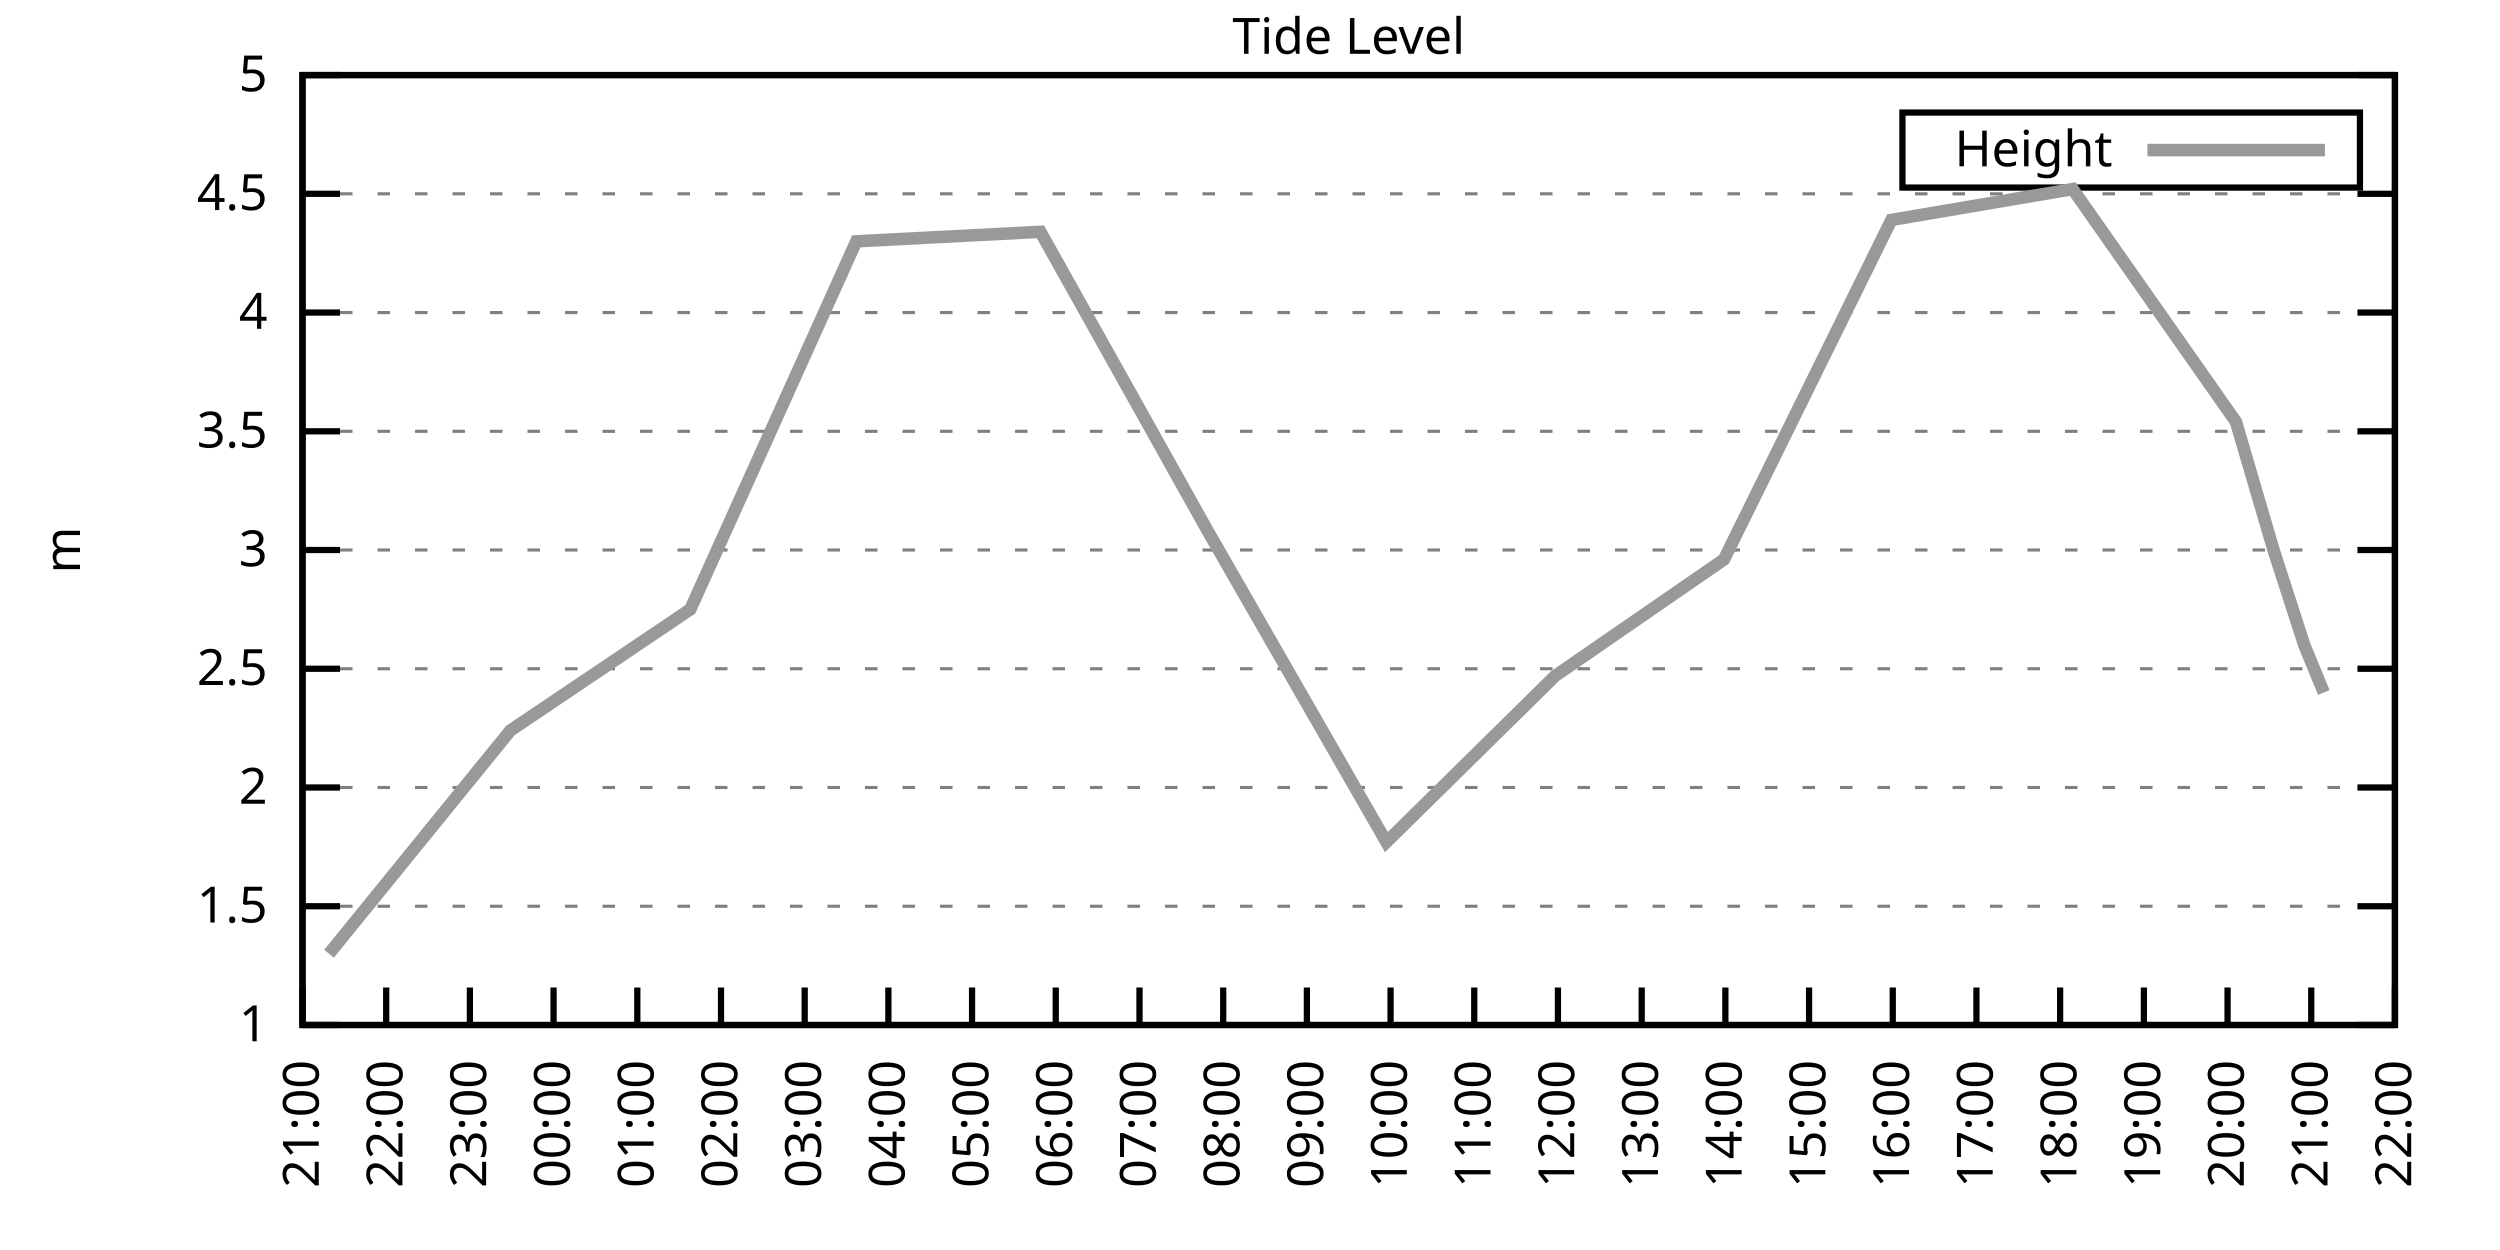
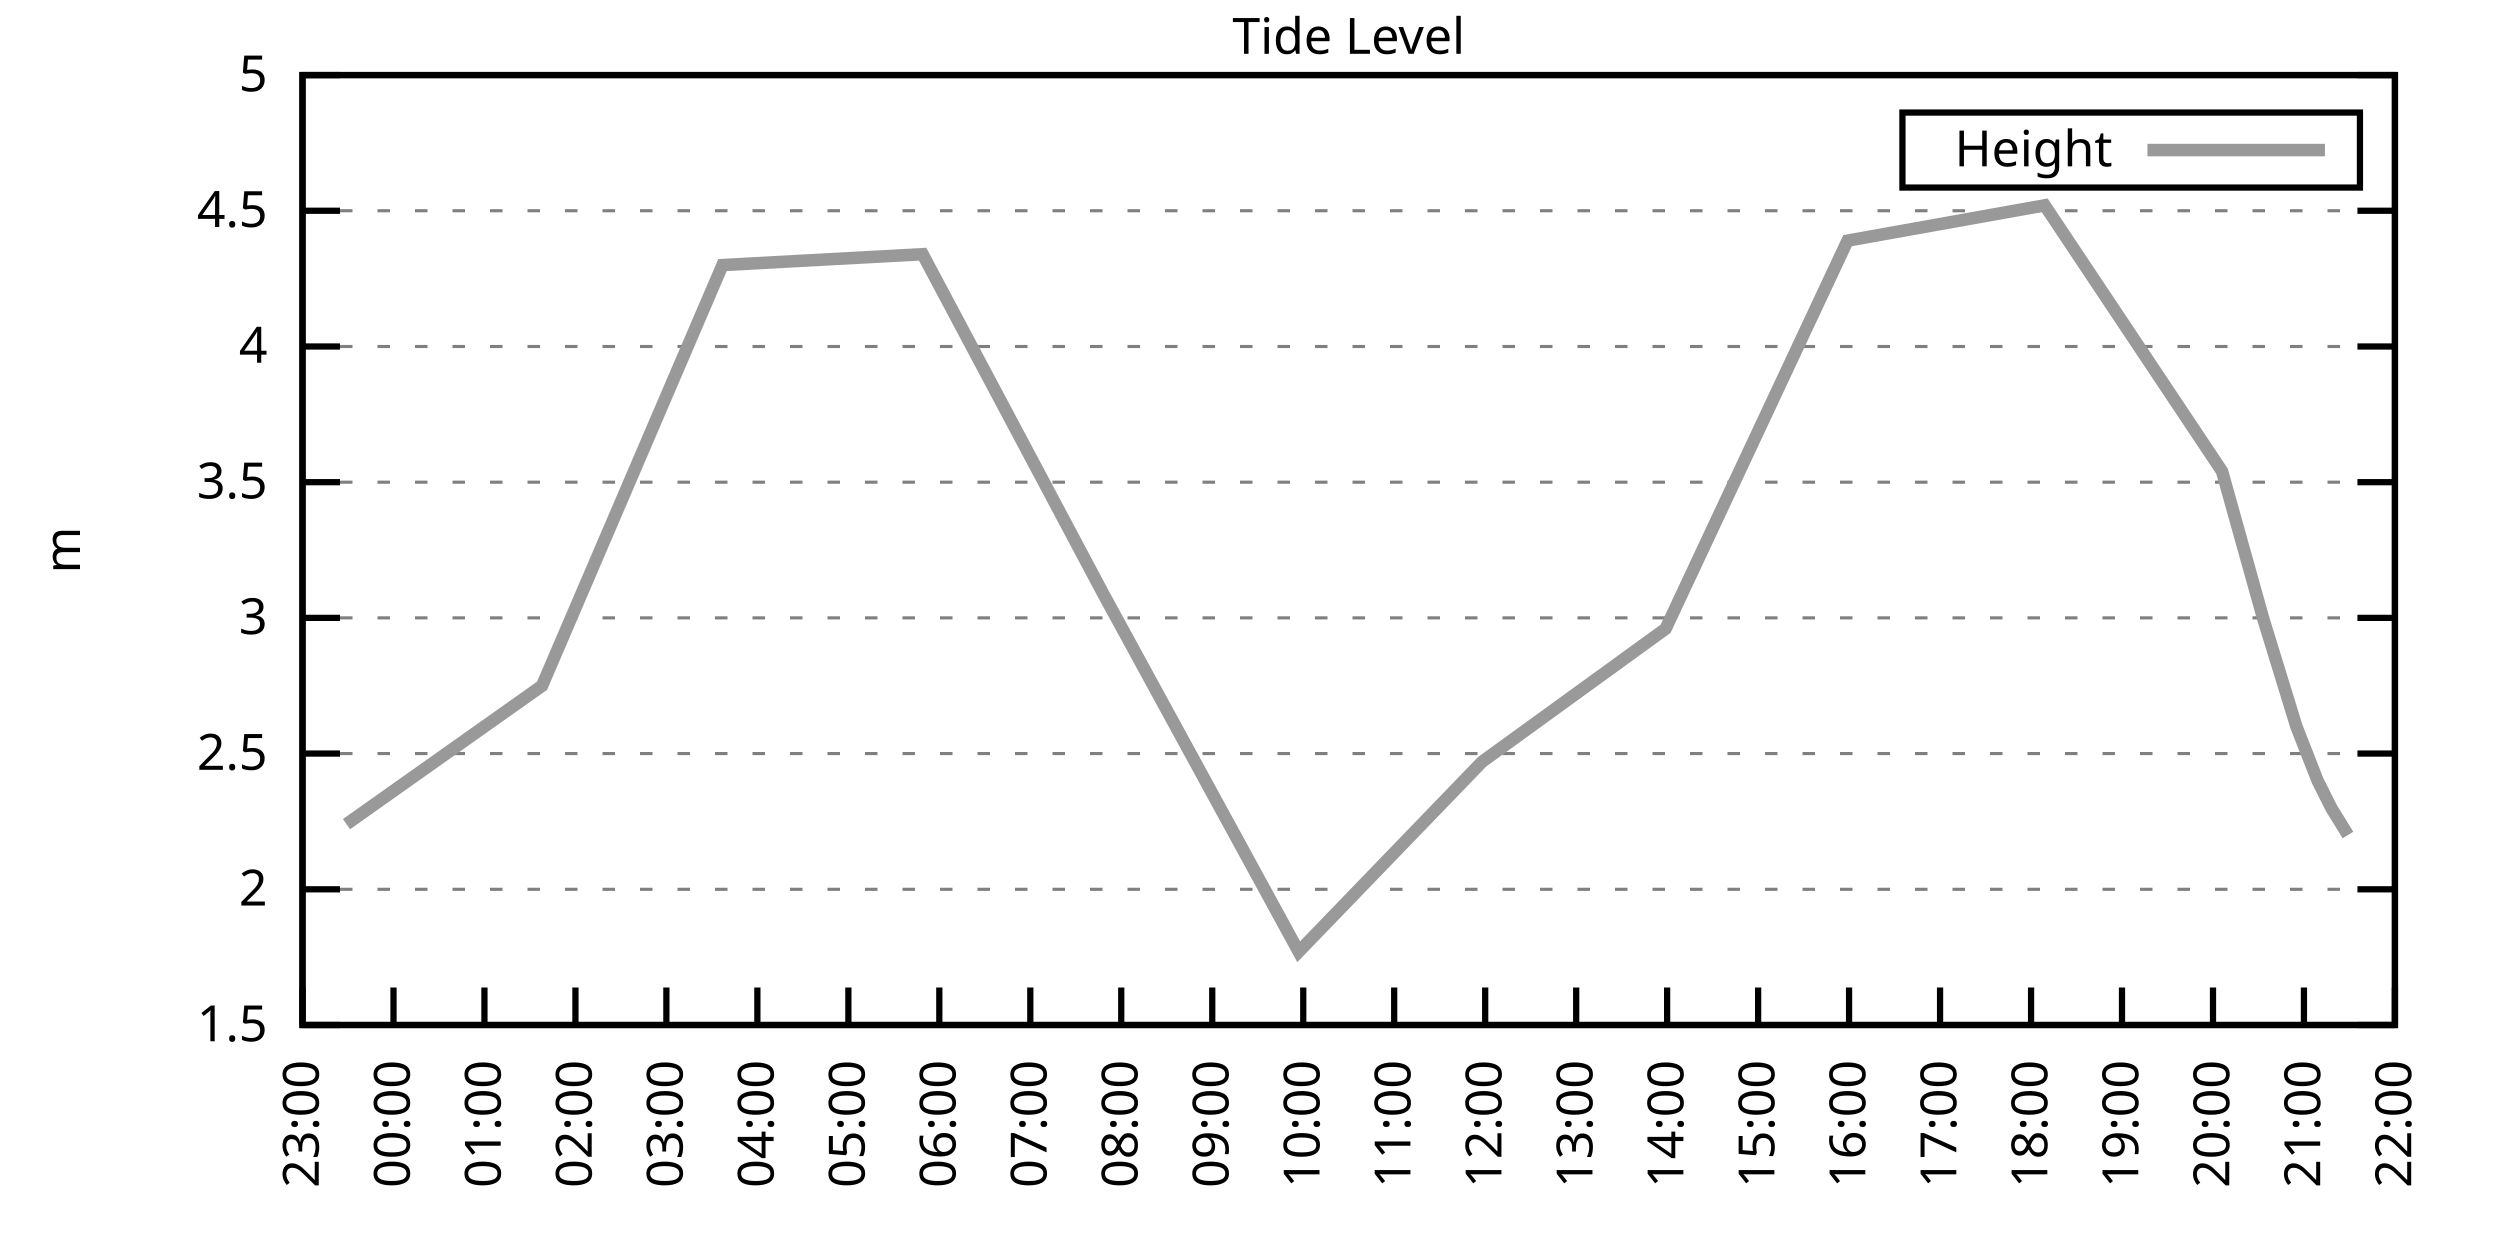
<svg xmlns="http://www.w3.org/2000/svg" xmlns:xlink="http://www.w3.org/1999/xlink" width="400" height="200" viewBox="0 0 400 200">
  <g id="gnuplot_canvas">
    <rect x="0" y="0" width="400" height="200" fill="none" />
    <defs>
      <circle id="gpDot" r="0.5" stroke-width="0.5" stroke="currentColor" />
      <path id="gpPt0" stroke-width="0.333" stroke="currentColor" d="M-1,0 h2 M0,-1 v2" />
      <path id="gpPt1" stroke-width="0.333" stroke="currentColor" d="M-1,-1 L1,1 M1,-1 L-1,1" />
      <path id="gpPt2" stroke-width="0.333" stroke="currentColor" d="M-1,0 L1,0 M0,-1 L0,1 M-1,-1 L1,1 M-1,1 L1,-1" />
      <rect id="gpPt3" stroke-width="0.333" stroke="currentColor" x="-1" y="-1" width="2" height="2" />
      <rect id="gpPt4" stroke-width="0.333" stroke="currentColor" fill="currentColor" x="-1" y="-1" width="2" height="2" />
      <circle id="gpPt5" stroke-width="0.333" stroke="currentColor" cx="0" cy="0" r="1" />
      <use xlink:href="#gpPt5" id="gpPt6" fill="currentColor" stroke="none" />
      <path id="gpPt7" stroke-width="0.333" stroke="currentColor" d="M0,-1.33 L-1.33,0.67 L1.33,0.67 z" />
      <use xlink:href="#gpPt7" id="gpPt8" fill="currentColor" stroke="none" />
      <use xlink:href="#gpPt7" id="gpPt9" stroke="currentColor" transform="rotate(180)" />
      <use xlink:href="#gpPt9" id="gpPt10" fill="currentColor" stroke="none" />
      <use xlink:href="#gpPt3" id="gpPt11" stroke="currentColor" transform="rotate(45)" />
      <use xlink:href="#gpPt11" id="gpPt12" fill="currentColor" stroke="none" />
      <path id="gpPt13" stroke-width="0.333" stroke="currentColor" d="M0,1.330 L1.265,0.411 L0.782,-1.067 L-0.782,-1.076 L-1.265,0.411 z" />
      <use xlink:href="#gpPt13" id="gpPt14" fill="currentColor" stroke="none" />
      <filter id="textbox" filterUnits="objectBoundingBox" x="0" y="0" height="1" width="1">
        <feFlood flood-color="white" flood-opacity="1" result="bgnd" />
        <feComposite in="SourceGraphic" in2="bgnd" operator="atop" />
      </filter>
      <filter id="greybox" filterUnits="objectBoundingBox" x="0" y="0" height="1" width="1">
        <feFlood flood-color="lightgrey" flood-opacity="1" result="grey" />
        <feComposite in="SourceGraphic" in2="grey" operator="atop" />
      </filter>
    </defs>
    <g fill="none" color="white" stroke="currentColor" stroke-width="1.00" stroke-linecap="butt" stroke-linejoin="miter">
</g>
    <g fill="none" color="black" stroke="currentColor" stroke-width="1.00" stroke-linecap="butt" stroke-linejoin="miter">
      <g stroke="none" shape-rendering="crispEdges">
        <polygon fill="rgb(255, 255, 255)" points="48.40,164.00 383.18,164.00 383.18,12.02 48.40,12.02 " />
      </g>
    </g>
    <g fill="none" color="black" stroke="currentColor" stroke-width="1.00" stroke-linecap="butt" stroke-linejoin="miter">
</g>
    <g fill="none" color="black" stroke="black" stroke-width="0.50" stroke-linecap="butt" stroke-linejoin="miter">
</g>
    <g fill="none" color="gray" stroke="currentColor" stroke-width="0.50" stroke-linecap="butt" stroke-linejoin="miter">
      <path stroke="gray" stroke-dasharray="2,4" class="gridline" d="M48.40,164.00 L383.19,164.00  " />
    </g>
    <g fill="none" color="gray" stroke="gray" stroke-width="1.00" stroke-linecap="butt" stroke-linejoin="miter">
</g>
    <g fill="none" color="black" stroke="currentColor" stroke-width="1.00" stroke-linecap="butt" stroke-linejoin="miter">
      <path stroke="black" d="M48.40,164.00 L54.40,164.00 M383.19,164.00 L377.19,164.00  " />
      <g transform="translate(42.80,166.60)" stroke="none" fill="black" font-family="Sans" font-size="8.00" text-anchor="end">
        <text>
-           <tspan font-family="Sans"> 1</tspan>
-         </text>
-       </g>
-     </g>
-     <g fill="none" color="black" stroke="currentColor" stroke-width="1.00" stroke-linecap="butt" stroke-linejoin="miter">
- </g>
-     <g fill="none" color="black" stroke="black" stroke-width="0.50" stroke-linecap="butt" stroke-linejoin="miter">
- </g>
-     <g fill="none" color="gray" stroke="currentColor" stroke-width="0.50" stroke-linecap="butt" stroke-linejoin="miter">
-       <path stroke="gray" stroke-dasharray="2,4" class="gridline" d="M48.40,145.00 L383.19,145.00  " />
-     </g>
-     <g fill="none" color="gray" stroke="gray" stroke-width="1.00" stroke-linecap="butt" stroke-linejoin="miter">
- </g>
-     <g fill="none" color="black" stroke="currentColor" stroke-width="1.00" stroke-linecap="butt" stroke-linejoin="miter">
-       <path stroke="black" d="M48.40,145.00 L54.40,145.00 M383.19,145.00 L377.19,145.00  " />
-       <g transform="translate(42.80,147.60)" stroke="none" fill="black" font-family="Sans" font-size="8.00" text-anchor="end">
-         <text>
          <tspan font-family="Sans"> 1.5</tspan>
        </text>
      </g>
    </g>
    <g fill="none" color="black" stroke="currentColor" stroke-width="1.00" stroke-linecap="butt" stroke-linejoin="miter">
</g>
    <g fill="none" color="black" stroke="black" stroke-width="0.50" stroke-linecap="butt" stroke-linejoin="miter">
</g>
    <g fill="none" color="gray" stroke="currentColor" stroke-width="0.50" stroke-linecap="butt" stroke-linejoin="miter">
-       <path stroke="gray" stroke-dasharray="2,4" class="gridline" d="M48.40,126.00 L383.19,126.00  " />
-     </g>
-     <g fill="none" color="gray" stroke="gray" stroke-width="1.00" stroke-linecap="butt" stroke-linejoin="miter">
- </g>
-     <g fill="none" color="black" stroke="currentColor" stroke-width="1.00" stroke-linecap="butt" stroke-linejoin="miter">
-       <path stroke="black" d="M48.40,126.00 L54.40,126.00 M383.19,126.00 L377.19,126.00  " />
-       <g transform="translate(42.80,128.60)" stroke="none" fill="black" font-family="Sans" font-size="8.00" text-anchor="end">
+       <path stroke="gray" stroke-dasharray="2,4" class="gridline" d="M48.40,142.29 L383.19,142.29  " />
+     </g>
+     <g fill="none" color="gray" stroke="gray" stroke-width="1.00" stroke-linecap="butt" stroke-linejoin="miter">
+ </g>
+     <g fill="none" color="black" stroke="currentColor" stroke-width="1.00" stroke-linecap="butt" stroke-linejoin="miter">
+       <path stroke="black" d="M48.40,142.29 L54.40,142.29 M383.19,142.29 L377.19,142.29  " />
+       <g transform="translate(42.80,144.89)" stroke="none" fill="black" font-family="Sans" font-size="8.00" text-anchor="end">
        <text>
          <tspan font-family="Sans"> 2</tspan>
        </text>
      </g>
    </g>
    <g fill="none" color="black" stroke="currentColor" stroke-width="1.00" stroke-linecap="butt" stroke-linejoin="miter">
</g>
    <g fill="none" color="black" stroke="black" stroke-width="0.50" stroke-linecap="butt" stroke-linejoin="miter">
</g>
    <g fill="none" color="gray" stroke="currentColor" stroke-width="0.50" stroke-linecap="butt" stroke-linejoin="miter">
-       <path stroke="gray" stroke-dasharray="2,4" class="gridline" d="M48.40,107.00 L383.19,107.00  " />
-     </g>
-     <g fill="none" color="gray" stroke="gray" stroke-width="1.00" stroke-linecap="butt" stroke-linejoin="miter">
- </g>
-     <g fill="none" color="black" stroke="currentColor" stroke-width="1.00" stroke-linecap="butt" stroke-linejoin="miter">
-       <path stroke="black" d="M48.40,107.00 L54.40,107.00 M383.19,107.00 L377.19,107.00  " />
-       <g transform="translate(42.80,109.60)" stroke="none" fill="black" font-family="Sans" font-size="8.00" text-anchor="end">
+       <path stroke="gray" stroke-dasharray="2,4" class="gridline" d="M48.40,120.57 L383.19,120.57  " />
+     </g>
+     <g fill="none" color="gray" stroke="gray" stroke-width="1.00" stroke-linecap="butt" stroke-linejoin="miter">
+ </g>
+     <g fill="none" color="black" stroke="currentColor" stroke-width="1.00" stroke-linecap="butt" stroke-linejoin="miter">
+       <path stroke="black" d="M48.40,120.57 L54.40,120.57 M383.19,120.57 L377.19,120.57  " />
+       <g transform="translate(42.80,123.17)" stroke="none" fill="black" font-family="Sans" font-size="8.00" text-anchor="end">
        <text>
          <tspan font-family="Sans"> 2.5</tspan>
        </text>
      </g>
    </g>
    <g fill="none" color="black" stroke="currentColor" stroke-width="1.00" stroke-linecap="butt" stroke-linejoin="miter">
</g>
    <g fill="none" color="black" stroke="black" stroke-width="0.50" stroke-linecap="butt" stroke-linejoin="miter">
</g>
    <g fill="none" color="gray" stroke="currentColor" stroke-width="0.50" stroke-linecap="butt" stroke-linejoin="miter">
-       <path stroke="gray" stroke-dasharray="2,4" class="gridline" d="M48.40,88.00 L383.19,88.00  " />
-     </g>
-     <g fill="none" color="gray" stroke="gray" stroke-width="1.00" stroke-linecap="butt" stroke-linejoin="miter">
- </g>
-     <g fill="none" color="black" stroke="currentColor" stroke-width="1.00" stroke-linecap="butt" stroke-linejoin="miter">
-       <path stroke="black" d="M48.40,88.00 L54.40,88.00 M383.19,88.00 L377.19,88.00  " />
-       <g transform="translate(42.80,90.60)" stroke="none" fill="black" font-family="Sans" font-size="8.00" text-anchor="end">
+       <path stroke="gray" stroke-dasharray="2,4" class="gridline" d="M48.40,98.86 L383.19,98.86  " />
+     </g>
+     <g fill="none" color="gray" stroke="gray" stroke-width="1.00" stroke-linecap="butt" stroke-linejoin="miter">
+ </g>
+     <g fill="none" color="black" stroke="currentColor" stroke-width="1.00" stroke-linecap="butt" stroke-linejoin="miter">
+       <path stroke="black" d="M48.40,98.86 L54.40,98.86 M383.19,98.86 L377.19,98.86  " />
+       <g transform="translate(42.80,101.46)" stroke="none" fill="black" font-family="Sans" font-size="8.00" text-anchor="end">
        <text>
          <tspan font-family="Sans"> 3</tspan>
        </text>
      </g>
    </g>
    <g fill="none" color="black" stroke="currentColor" stroke-width="1.00" stroke-linecap="butt" stroke-linejoin="miter">
</g>
    <g fill="none" color="black" stroke="black" stroke-width="0.50" stroke-linecap="butt" stroke-linejoin="miter">
</g>
    <g fill="none" color="gray" stroke="currentColor" stroke-width="0.50" stroke-linecap="butt" stroke-linejoin="miter">
-       <path stroke="gray" stroke-dasharray="2,4" class="gridline" d="M48.40,69.01 L383.19,69.01  " />
-     </g>
-     <g fill="none" color="gray" stroke="gray" stroke-width="1.00" stroke-linecap="butt" stroke-linejoin="miter">
- </g>
-     <g fill="none" color="black" stroke="currentColor" stroke-width="1.00" stroke-linecap="butt" stroke-linejoin="miter">
-       <path stroke="black" d="M48.40,69.01 L54.40,69.01 M383.19,69.01 L377.19,69.01  " />
-       <g transform="translate(42.80,71.61)" stroke="none" fill="black" font-family="Sans" font-size="8.00" text-anchor="end">
+       <path stroke="gray" stroke-dasharray="2,4" class="gridline" d="M48.40,77.15 L383.19,77.15  " />
+     </g>
+     <g fill="none" color="gray" stroke="gray" stroke-width="1.00" stroke-linecap="butt" stroke-linejoin="miter">
+ </g>
+     <g fill="none" color="black" stroke="currentColor" stroke-width="1.00" stroke-linecap="butt" stroke-linejoin="miter">
+       <path stroke="black" d="M48.40,77.15 L54.40,77.15 M383.19,77.15 L377.19,77.15  " />
+       <g transform="translate(42.80,79.75)" stroke="none" fill="black" font-family="Sans" font-size="8.00" text-anchor="end">
        <text>
          <tspan font-family="Sans"> 3.5</tspan>
        </text>
      </g>
    </g>
    <g fill="none" color="black" stroke="currentColor" stroke-width="1.00" stroke-linecap="butt" stroke-linejoin="miter">
</g>
    <g fill="none" color="black" stroke="black" stroke-width="0.50" stroke-linecap="butt" stroke-linejoin="miter">
</g>
    <g fill="none" color="gray" stroke="currentColor" stroke-width="0.50" stroke-linecap="butt" stroke-linejoin="miter">
-       <path stroke="gray" stroke-dasharray="2,4" class="gridline" d="M48.40,50.01 L383.19,50.01  " />
-     </g>
-     <g fill="none" color="gray" stroke="gray" stroke-width="1.00" stroke-linecap="butt" stroke-linejoin="miter">
- </g>
-     <g fill="none" color="black" stroke="currentColor" stroke-width="1.00" stroke-linecap="butt" stroke-linejoin="miter">
-       <path stroke="black" d="M48.40,50.01 L54.40,50.01 M383.19,50.01 L377.19,50.01  " />
-       <g transform="translate(42.80,52.61)" stroke="none" fill="black" font-family="Sans" font-size="8.00" text-anchor="end">
+       <path stroke="gray" stroke-dasharray="2,4" class="gridline" d="M48.40,55.44 L383.19,55.44  " />
+     </g>
+     <g fill="none" color="gray" stroke="gray" stroke-width="1.00" stroke-linecap="butt" stroke-linejoin="miter">
+ </g>
+     <g fill="none" color="black" stroke="currentColor" stroke-width="1.00" stroke-linecap="butt" stroke-linejoin="miter">
+       <path stroke="black" d="M48.40,55.44 L54.40,55.44 M383.19,55.44 L377.19,55.44  " />
+       <g transform="translate(42.80,58.04)" stroke="none" fill="black" font-family="Sans" font-size="8.00" text-anchor="end">
        <text>
          <tspan font-family="Sans"> 4</tspan>
        </text>
      </g>
    </g>
    <g fill="none" color="black" stroke="currentColor" stroke-width="1.00" stroke-linecap="butt" stroke-linejoin="miter">
</g>
    <g fill="none" color="black" stroke="black" stroke-width="0.50" stroke-linecap="butt" stroke-linejoin="miter">
</g>
    <g fill="none" color="gray" stroke="currentColor" stroke-width="0.50" stroke-linecap="butt" stroke-linejoin="miter">
-       <path stroke="gray" stroke-dasharray="2,4" class="gridline" d="M48.40,31.01 L383.19,31.01  " />
-     </g>
-     <g fill="none" color="gray" stroke="gray" stroke-width="1.00" stroke-linecap="butt" stroke-linejoin="miter">
- </g>
-     <g fill="none" color="black" stroke="currentColor" stroke-width="1.00" stroke-linecap="butt" stroke-linejoin="miter">
-       <path stroke="black" d="M48.40,31.01 L54.40,31.01 M383.19,31.01 L377.19,31.01  " />
-       <g transform="translate(42.80,33.61)" stroke="none" fill="black" font-family="Sans" font-size="8.00" text-anchor="end">
+       <path stroke="gray" stroke-dasharray="2,4" class="gridline" d="M48.40,33.72 L383.19,33.72  " />
+     </g>
+     <g fill="none" color="gray" stroke="gray" stroke-width="1.00" stroke-linecap="butt" stroke-linejoin="miter">
+ </g>
+     <g fill="none" color="black" stroke="currentColor" stroke-width="1.00" stroke-linecap="butt" stroke-linejoin="miter">
+       <path stroke="black" d="M48.40,33.72 L54.40,33.72 M383.19,33.72 L377.19,33.72  " />
+       <g transform="translate(42.80,36.32)" stroke="none" fill="black" font-family="Sans" font-size="8.00" text-anchor="end">
        <text>
          <tspan font-family="Sans"> 4.5</tspan>
        </text>
      </g>
    </g>
    <g fill="none" color="black" stroke="currentColor" stroke-width="1.00" stroke-linecap="butt" stroke-linejoin="miter">
</g>
    <g fill="none" color="black" stroke="black" stroke-width="0.50" stroke-linecap="butt" stroke-linejoin="miter">
</g>
    <g fill="none" color="gray" stroke="currentColor" stroke-width="0.50" stroke-linecap="butt" stroke-linejoin="miter">
      <path stroke="gray" stroke-dasharray="2,4" class="gridline" d="M48.40,12.01 L383.19,12.01  " />
    </g>
    <g fill="none" color="gray" stroke="gray" stroke-width="1.00" stroke-linecap="butt" stroke-linejoin="miter">
</g>
    <g fill="none" color="black" stroke="currentColor" stroke-width="1.00" stroke-linecap="butt" stroke-linejoin="miter">
      <path stroke="black" d="M48.40,12.01 L54.40,12.01 M383.19,12.01 L377.19,12.01  " />
      <g transform="translate(42.80,14.61)" stroke="none" fill="black" font-family="Sans" font-size="8.00" text-anchor="end">
        <text>
          <tspan font-family="Sans"> 5</tspan>
        </text>
      </g>
    </g>
    <g fill="none" color="black" stroke="currentColor" stroke-width="1.00" stroke-linecap="butt" stroke-linejoin="miter">
      <path stroke="black" d="M48.40,164.00 L48.40,158.00  " />
      <g transform="translate(51.00,169.60) rotate(270.00)" stroke="none" fill="black" font-family="Sans" font-size="8.00" text-anchor="end">
        <text>
-           <tspan font-family="Sans">21:00</tspan>
-         </text>
-       </g>
-     </g>
-     <g fill="none" color="black" stroke="currentColor" stroke-width="1.00" stroke-linecap="butt" stroke-linejoin="miter">
-       <path stroke="black" d="M61.79,164.00 L61.79,158.00  " />
-       <g transform="translate(64.39,169.60) rotate(270.00)" stroke="none" fill="black" font-family="Sans" font-size="8.00" text-anchor="end">
-         <text>
-           <tspan font-family="Sans">22:00</tspan>
-         </text>
-       </g>
-     </g>
-     <g fill="none" color="black" stroke="currentColor" stroke-width="1.00" stroke-linecap="butt" stroke-linejoin="miter">
-       <path stroke="black" d="M75.18,164.00 L75.18,158.00  " />
-       <g transform="translate(77.78,169.60) rotate(270.00)" stroke="none" fill="black" font-family="Sans" font-size="8.00" text-anchor="end">
-         <text>
          <tspan font-family="Sans">23:00</tspan>
        </text>
      </g>
    </g>
    <g fill="none" color="black" stroke="currentColor" stroke-width="1.00" stroke-linecap="butt" stroke-linejoin="miter">
-       <path stroke="black" d="M88.57,164.00 L88.57,158.00  " />
-       <g transform="translate(91.17,169.60) rotate(270.00)" stroke="none" fill="black" font-family="Sans" font-size="8.00" text-anchor="end">
+       <path stroke="black" d="M62.96,164.00 L62.96,158.00  " />
+       <g transform="translate(65.56,169.60) rotate(270.00)" stroke="none" fill="black" font-family="Sans" font-size="8.00" text-anchor="end">
        <text>
          <tspan font-family="Sans">00:00</tspan>
        </text>
      </g>
    </g>
    <g fill="none" color="black" stroke="currentColor" stroke-width="1.00" stroke-linecap="butt" stroke-linejoin="miter">
-       <path stroke="black" d="M101.97,164.00 L101.97,158.00  " />
-       <g transform="translate(104.57,169.60) rotate(270.00)" stroke="none" fill="black" font-family="Sans" font-size="8.00" text-anchor="end">
+       <path stroke="black" d="M77.51,164.00 L77.51,158.00  " />
+       <g transform="translate(80.11,169.60) rotate(270.00)" stroke="none" fill="black" font-family="Sans" font-size="8.00" text-anchor="end">
        <text>
          <tspan font-family="Sans">01:00</tspan>
        </text>
      </g>
    </g>
    <g fill="none" color="black" stroke="currentColor" stroke-width="1.00" stroke-linecap="butt" stroke-linejoin="miter">
-       <path stroke="black" d="M115.36,164.00 L115.36,158.00  " />
-       <g transform="translate(117.96,169.60) rotate(270.00)" stroke="none" fill="black" font-family="Sans" font-size="8.00" text-anchor="end">
+       <path stroke="black" d="M92.07,164.00 L92.07,158.00  " />
+       <g transform="translate(94.67,169.60) rotate(270.00)" stroke="none" fill="black" font-family="Sans" font-size="8.00" text-anchor="end">
        <text>
          <tspan font-family="Sans">02:00</tspan>
        </text>
      </g>
    </g>
    <g fill="none" color="black" stroke="currentColor" stroke-width="1.00" stroke-linecap="butt" stroke-linejoin="miter">
-       <path stroke="black" d="M128.75,164.00 L128.75,158.00  " />
-       <g transform="translate(131.35,169.60) rotate(270.00)" stroke="none" fill="black" font-family="Sans" font-size="8.00" text-anchor="end">
+       <path stroke="black" d="M106.62,164.00 L106.62,158.00  " />
+       <g transform="translate(109.22,169.60) rotate(270.00)" stroke="none" fill="black" font-family="Sans" font-size="8.00" text-anchor="end">
        <text>
          <tspan font-family="Sans">03:00</tspan>
        </text>
      </g>
    </g>
    <g fill="none" color="black" stroke="currentColor" stroke-width="1.00" stroke-linecap="butt" stroke-linejoin="miter">
-       <path stroke="black" d="M142.14,164.00 L142.14,158.00  " />
-       <g transform="translate(144.74,169.60) rotate(270.00)" stroke="none" fill="black" font-family="Sans" font-size="8.00" text-anchor="end">
+       <path stroke="black" d="M121.18,164.00 L121.18,158.00  " />
+       <g transform="translate(123.78,169.60) rotate(270.00)" stroke="none" fill="black" font-family="Sans" font-size="8.00" text-anchor="end">
        <text>
          <tspan font-family="Sans">04:00</tspan>
        </text>
      </g>
    </g>
    <g fill="none" color="black" stroke="currentColor" stroke-width="1.00" stroke-linecap="butt" stroke-linejoin="miter">
-       <path stroke="black" d="M155.53,164.00 L155.53,158.00  " />
-       <g transform="translate(158.13,169.60) rotate(270.00)" stroke="none" fill="black" font-family="Sans" font-size="8.00" text-anchor="end">
+       <path stroke="black" d="M135.74,164.00 L135.74,158.00  " />
+       <g transform="translate(138.34,169.60) rotate(270.00)" stroke="none" fill="black" font-family="Sans" font-size="8.00" text-anchor="end">
        <text>
          <tspan font-family="Sans">05:00</tspan>
        </text>
      </g>
    </g>
    <g fill="none" color="black" stroke="currentColor" stroke-width="1.00" stroke-linecap="butt" stroke-linejoin="miter">
-       <path stroke="black" d="M168.92,164.00 L168.92,158.00  " />
-       <g transform="translate(171.52,169.60) rotate(270.00)" stroke="none" fill="black" font-family="Sans" font-size="8.00" text-anchor="end">
+       <path stroke="black" d="M150.29,164.00 L150.29,158.00  " />
+       <g transform="translate(152.89,169.60) rotate(270.00)" stroke="none" fill="black" font-family="Sans" font-size="8.00" text-anchor="end">
        <text>
          <tspan font-family="Sans">06:00</tspan>
        </text>
      </g>
    </g>
    <g fill="none" color="black" stroke="currentColor" stroke-width="1.00" stroke-linecap="butt" stroke-linejoin="miter">
-       <path stroke="black" d="M182.32,164.00 L182.32,158.00  " />
-       <g transform="translate(184.92,169.60) rotate(270.00)" stroke="none" fill="black" font-family="Sans" font-size="8.00" text-anchor="end">
+       <path stroke="black" d="M164.85,164.00 L164.85,158.00  " />
+       <g transform="translate(167.45,169.60) rotate(270.00)" stroke="none" fill="black" font-family="Sans" font-size="8.00" text-anchor="end">
        <text>
          <tspan font-family="Sans">07:00</tspan>
        </text>
      </g>
    </g>
    <g fill="none" color="black" stroke="currentColor" stroke-width="1.00" stroke-linecap="butt" stroke-linejoin="miter">
-       <path stroke="black" d="M195.71,164.00 L195.71,158.00  " />
-       <g transform="translate(198.31,169.60) rotate(270.00)" stroke="none" fill="black" font-family="Sans" font-size="8.00" text-anchor="end">
+       <path stroke="black" d="M179.40,164.00 L179.40,158.00  " />
+       <g transform="translate(182.00,169.60) rotate(270.00)" stroke="none" fill="black" font-family="Sans" font-size="8.00" text-anchor="end">
        <text>
          <tspan font-family="Sans">08:00</tspan>
        </text>
      </g>
    </g>
    <g fill="none" color="black" stroke="currentColor" stroke-width="1.00" stroke-linecap="butt" stroke-linejoin="miter">
-       <path stroke="black" d="M209.10,164.00 L209.10,158.00  " />
-       <g transform="translate(211.70,169.60) rotate(270.00)" stroke="none" fill="black" font-family="Sans" font-size="8.00" text-anchor="end">
+       <path stroke="black" d="M193.96,164.00 L193.96,158.00  " />
+       <g transform="translate(196.56,169.60) rotate(270.00)" stroke="none" fill="black" font-family="Sans" font-size="8.00" text-anchor="end">
        <text>
          <tspan font-family="Sans">09:00</tspan>
        </text>
      </g>
    </g>
    <g fill="none" color="black" stroke="currentColor" stroke-width="1.00" stroke-linecap="butt" stroke-linejoin="miter">
-       <path stroke="black" d="M222.49,164.00 L222.49,158.00  " />
-       <g transform="translate(225.09,169.60) rotate(270.00)" stroke="none" fill="black" font-family="Sans" font-size="8.00" text-anchor="end">
+       <path stroke="black" d="M208.52,164.00 L208.52,158.00  " />
+       <g transform="translate(211.12,169.60) rotate(270.00)" stroke="none" fill="black" font-family="Sans" font-size="8.00" text-anchor="end">
        <text>
          <tspan font-family="Sans">10:00</tspan>
        </text>
      </g>
    </g>
    <g fill="none" color="black" stroke="currentColor" stroke-width="1.00" stroke-linecap="butt" stroke-linejoin="miter">
-       <path stroke="black" d="M235.88,164.00 L235.88,158.00  " />
-       <g transform="translate(238.48,169.60) rotate(270.00)" stroke="none" fill="black" font-family="Sans" font-size="8.00" text-anchor="end">
+       <path stroke="black" d="M223.07,164.00 L223.07,158.00  " />
+       <g transform="translate(225.67,169.60) rotate(270.00)" stroke="none" fill="black" font-family="Sans" font-size="8.00" text-anchor="end">
        <text>
          <tspan font-family="Sans">11:00</tspan>
        </text>
      </g>
    </g>
    <g fill="none" color="black" stroke="currentColor" stroke-width="1.00" stroke-linecap="butt" stroke-linejoin="miter">
-       <path stroke="black" d="M249.27,164.00 L249.27,158.00  " />
-       <g transform="translate(251.87,169.60) rotate(270.00)" stroke="none" fill="black" font-family="Sans" font-size="8.00" text-anchor="end">
+       <path stroke="black" d="M237.63,164.00 L237.63,158.00  " />
+       <g transform="translate(240.23,169.60) rotate(270.00)" stroke="none" fill="black" font-family="Sans" font-size="8.00" text-anchor="end">
        <text>
          <tspan font-family="Sans">12:00</tspan>
        </text>
      </g>
    </g>
    <g fill="none" color="black" stroke="currentColor" stroke-width="1.00" stroke-linecap="butt" stroke-linejoin="miter">
-       <path stroke="black" d="M262.67,164.00 L262.67,158.00  " />
-       <g transform="translate(265.27,169.60) rotate(270.00)" stroke="none" fill="black" font-family="Sans" font-size="8.00" text-anchor="end">
+       <path stroke="black" d="M252.19,164.00 L252.19,158.00  " />
+       <g transform="translate(254.79,169.60) rotate(270.00)" stroke="none" fill="black" font-family="Sans" font-size="8.00" text-anchor="end">
        <text>
          <tspan font-family="Sans">13:00</tspan>
        </text>
      </g>
    </g>
    <g fill="none" color="black" stroke="currentColor" stroke-width="1.00" stroke-linecap="butt" stroke-linejoin="miter">
-       <path stroke="black" d="M276.06,164.00 L276.06,158.00  " />
-       <g transform="translate(278.66,169.60) rotate(270.00)" stroke="none" fill="black" font-family="Sans" font-size="8.00" text-anchor="end">
+       <path stroke="black" d="M266.74,164.00 L266.74,158.00  " />
+       <g transform="translate(269.34,169.60) rotate(270.00)" stroke="none" fill="black" font-family="Sans" font-size="8.00" text-anchor="end">
        <text>
          <tspan font-family="Sans">14:00</tspan>
        </text>
      </g>
    </g>
    <g fill="none" color="black" stroke="currentColor" stroke-width="1.00" stroke-linecap="butt" stroke-linejoin="miter">
-       <path stroke="black" d="M289.45,164.00 L289.45,158.00  " />
-       <g transform="translate(292.05,169.60) rotate(270.00)" stroke="none" fill="black" font-family="Sans" font-size="8.00" text-anchor="end">
+       <path stroke="black" d="M281.30,164.00 L281.30,158.00  " />
+       <g transform="translate(283.90,169.60) rotate(270.00)" stroke="none" fill="black" font-family="Sans" font-size="8.00" text-anchor="end">
        <text>
          <tspan font-family="Sans">15:00</tspan>
        </text>
      </g>
    </g>
    <g fill="none" color="black" stroke="currentColor" stroke-width="1.00" stroke-linecap="butt" stroke-linejoin="miter">
-       <path stroke="black" d="M302.84,164.00 L302.84,158.00  " />
-       <g transform="translate(305.44,169.60) rotate(270.00)" stroke="none" fill="black" font-family="Sans" font-size="8.00" text-anchor="end">
+       <path stroke="black" d="M295.85,164.00 L295.85,158.00  " />
+       <g transform="translate(298.45,169.60) rotate(270.00)" stroke="none" fill="black" font-family="Sans" font-size="8.00" text-anchor="end">
        <text>
          <tspan font-family="Sans">16:00</tspan>
        </text>
      </g>
    </g>
    <g fill="none" color="black" stroke="currentColor" stroke-width="1.00" stroke-linecap="butt" stroke-linejoin="miter">
-       <path stroke="black" d="M316.23,164.00 L316.23,158.00  " />
-       <g transform="translate(318.83,169.60) rotate(270.00)" stroke="none" fill="black" font-family="Sans" font-size="8.00" text-anchor="end">
+       <path stroke="black" d="M310.41,164.00 L310.41,158.00  " />
+       <g transform="translate(313.01,169.60) rotate(270.00)" stroke="none" fill="black" font-family="Sans" font-size="8.00" text-anchor="end">
        <text>
          <tspan font-family="Sans">17:00</tspan>
        </text>
      </g>
    </g>
    <g fill="none" color="black" stroke="currentColor" stroke-width="1.00" stroke-linecap="butt" stroke-linejoin="miter">
-       <path stroke="black" d="M329.62,164.00 L329.62,158.00  " />
-       <g transform="translate(332.22,169.60) rotate(270.00)" stroke="none" fill="black" font-family="Sans" font-size="8.00" text-anchor="end">
+       <path stroke="black" d="M324.97,164.00 L324.97,158.00  " />
+       <g transform="translate(327.57,169.60) rotate(270.00)" stroke="none" fill="black" font-family="Sans" font-size="8.00" text-anchor="end">
        <text>
          <tspan font-family="Sans">18:00</tspan>
        </text>
      </g>
    </g>
    <g fill="none" color="black" stroke="currentColor" stroke-width="1.00" stroke-linecap="butt" stroke-linejoin="miter">
-       <path stroke="black" d="M343.02,164.00 L343.02,158.00  " />
-       <g transform="translate(345.62,169.60) rotate(270.00)" stroke="none" fill="black" font-family="Sans" font-size="8.00" text-anchor="end">
+       <path stroke="black" d="M339.52,164.00 L339.52,158.00  " />
+       <g transform="translate(342.12,169.60) rotate(270.00)" stroke="none" fill="black" font-family="Sans" font-size="8.00" text-anchor="end">
        <text>
          <tspan font-family="Sans">19:00</tspan>
        </text>
      </g>
    </g>
    <g fill="none" color="black" stroke="currentColor" stroke-width="1.00" stroke-linecap="butt" stroke-linejoin="miter">
-       <path stroke="black" d="M356.41,164.00 L356.41,158.00  " />
-       <g transform="translate(359.01,169.60) rotate(270.00)" stroke="none" fill="black" font-family="Sans" font-size="8.00" text-anchor="end">
+       <path stroke="black" d="M354.08,164.00 L354.08,158.00  " />
+       <g transform="translate(356.68,169.60) rotate(270.00)" stroke="none" fill="black" font-family="Sans" font-size="8.00" text-anchor="end">
        <text>
          <tspan font-family="Sans">20:00</tspan>
        </text>
      </g>
    </g>
    <g fill="none" color="black" stroke="currentColor" stroke-width="1.00" stroke-linecap="butt" stroke-linejoin="miter">
-       <path stroke="black" d="M369.80,164.00 L369.80,158.00  " />
-       <g transform="translate(372.40,169.60) rotate(270.00)" stroke="none" fill="black" font-family="Sans" font-size="8.00" text-anchor="end">
+       <path stroke="black" d="M368.63,164.00 L368.63,158.00  " />
+       <g transform="translate(371.23,169.60) rotate(270.00)" stroke="none" fill="black" font-family="Sans" font-size="8.00" text-anchor="end">
        <text>
          <tspan font-family="Sans">21:00</tspan>
        </text>
      </g>
    </g>
    <g fill="none" color="black" stroke="currentColor" stroke-width="1.00" stroke-linecap="butt" stroke-linejoin="miter">
      <path stroke="black" d="M383.19,164.00 L383.19,158.00  " />
      <g transform="translate(385.79,169.60) rotate(270.00)" stroke="none" fill="black" font-family="Sans" font-size="8.00" text-anchor="end">
        <text>
          <tspan font-family="Sans">22:00</tspan>
        </text>
      </g>
    </g>
    <g fill="none" color="black" stroke="currentColor" stroke-width="1.00" stroke-linecap="butt" stroke-linejoin="miter">
</g>
    <g fill="none" color="black" stroke="currentColor" stroke-width="1.00" stroke-linecap="butt" stroke-linejoin="miter">
      <path stroke="black" d="M48.40,12.01 L48.40,164.00 L383.19,164.00 L383.19,12.01 L48.40,12.01 Z  " />
    </g>
    <g fill="none" color="black" stroke="currentColor" stroke-width="1.00" stroke-linecap="butt" stroke-linejoin="miter">
</g>
    <g fill="none" color="black" stroke="currentColor" stroke-width="1.00" stroke-linecap="butt" stroke-linejoin="miter">
      <path stroke="black" d="M304.39,30.01 L304.39,18.01 L377.59,18.01 L377.59,30.01 L304.39,30.01 Z  " />
    </g>
    <g id="Tide_level_plot_1">
      <g fill="none" color="white" stroke="black" stroke-width="2.00" stroke-linecap="butt" stroke-linejoin="miter">
</g>
      <g fill="none" color="black" stroke="currentColor" stroke-width="2.00" stroke-linecap="butt" stroke-linejoin="miter">
        <g transform="translate(337.99,26.61)" stroke="none" fill="black" font-family="Sans" font-size="8.00" text-anchor="end">
          <text>
            <tspan font-family="Sans">Height</tspan>
          </text>
        </g>
      </g>
      <g fill="none" color="black" stroke="currentColor" stroke-width="2.00" stroke-linecap="butt" stroke-linejoin="miter">
-         <path stroke="rgb(153, 153, 153)" d="M343.59,24.01 L371.99,24.01 M52.64,152.60 L81.66,116.88 L110.45,97.50 L137.01,38.61 L166.47,37.09 L193.03,84.59   L221.82,134.74 L248.83,108.14 L275.83,89.52 L302.62,35.19 L331.63,30.25 L357.75,67.49 L363.77,88.00 L368.68,103.20   L371.81,110.80  " />
+         <path stroke="rgb(153, 153, 153)" d="M343.59,24.01 L371.99,24.01 M55.44,131.86 L86.73,109.72 L115.60,42.41 L147.62,40.67 L176.49,94.95 L207.79,152.28   L237.14,121.88 L266.50,100.60 L295.61,38.50 L327.15,32.85 L355.53,75.41 L362.08,98.86 L367.42,116.23 L370.82,124.92   L373.00,129.26 L375.67,133.60  " />
      </g>
    </g>
    <g fill="none" color="black" stroke="currentColor" stroke-width="2.00" stroke-linecap="butt" stroke-linejoin="miter">
</g>
    <g fill="none" color="black" stroke="black" stroke-width="1.00" stroke-linecap="butt" stroke-linejoin="miter">
</g>
    <g fill="none" color="black" stroke="currentColor" stroke-width="1.00" stroke-linecap="butt" stroke-linejoin="miter">
      <path stroke="black" d="M48.40,12.01 L48.40,164.00 L383.19,164.00 L383.19,12.01 L48.40,12.01 Z  " />
      <g transform="translate(12.80,88.01) rotate(270.00)" stroke="none" fill="black" font-family="Sans" font-size="8.00" text-anchor="middle">
        <text>
          <tspan font-family="Sans">m</tspan>
        </text>
      </g>
    </g>
    <g fill="none" color="black" stroke="currentColor" stroke-width="1.00" stroke-linecap="butt" stroke-linejoin="miter">
</g>
    <g fill="none" color="black" stroke="currentColor" stroke-width="1.00" stroke-linecap="butt" stroke-linejoin="miter">
      <g transform="translate(215.79,8.61)" stroke="none" fill="black" font-family="Sans" font-size="8.00" text-anchor="middle">
        <text>
          <tspan font-family="Sans">Tide Level</tspan>
        </text>
      </g>
    </g>
    <g fill="none" color="black" stroke="currentColor" stroke-width="1.00" stroke-linecap="butt" stroke-linejoin="miter">
</g>
  </g>
</svg>
